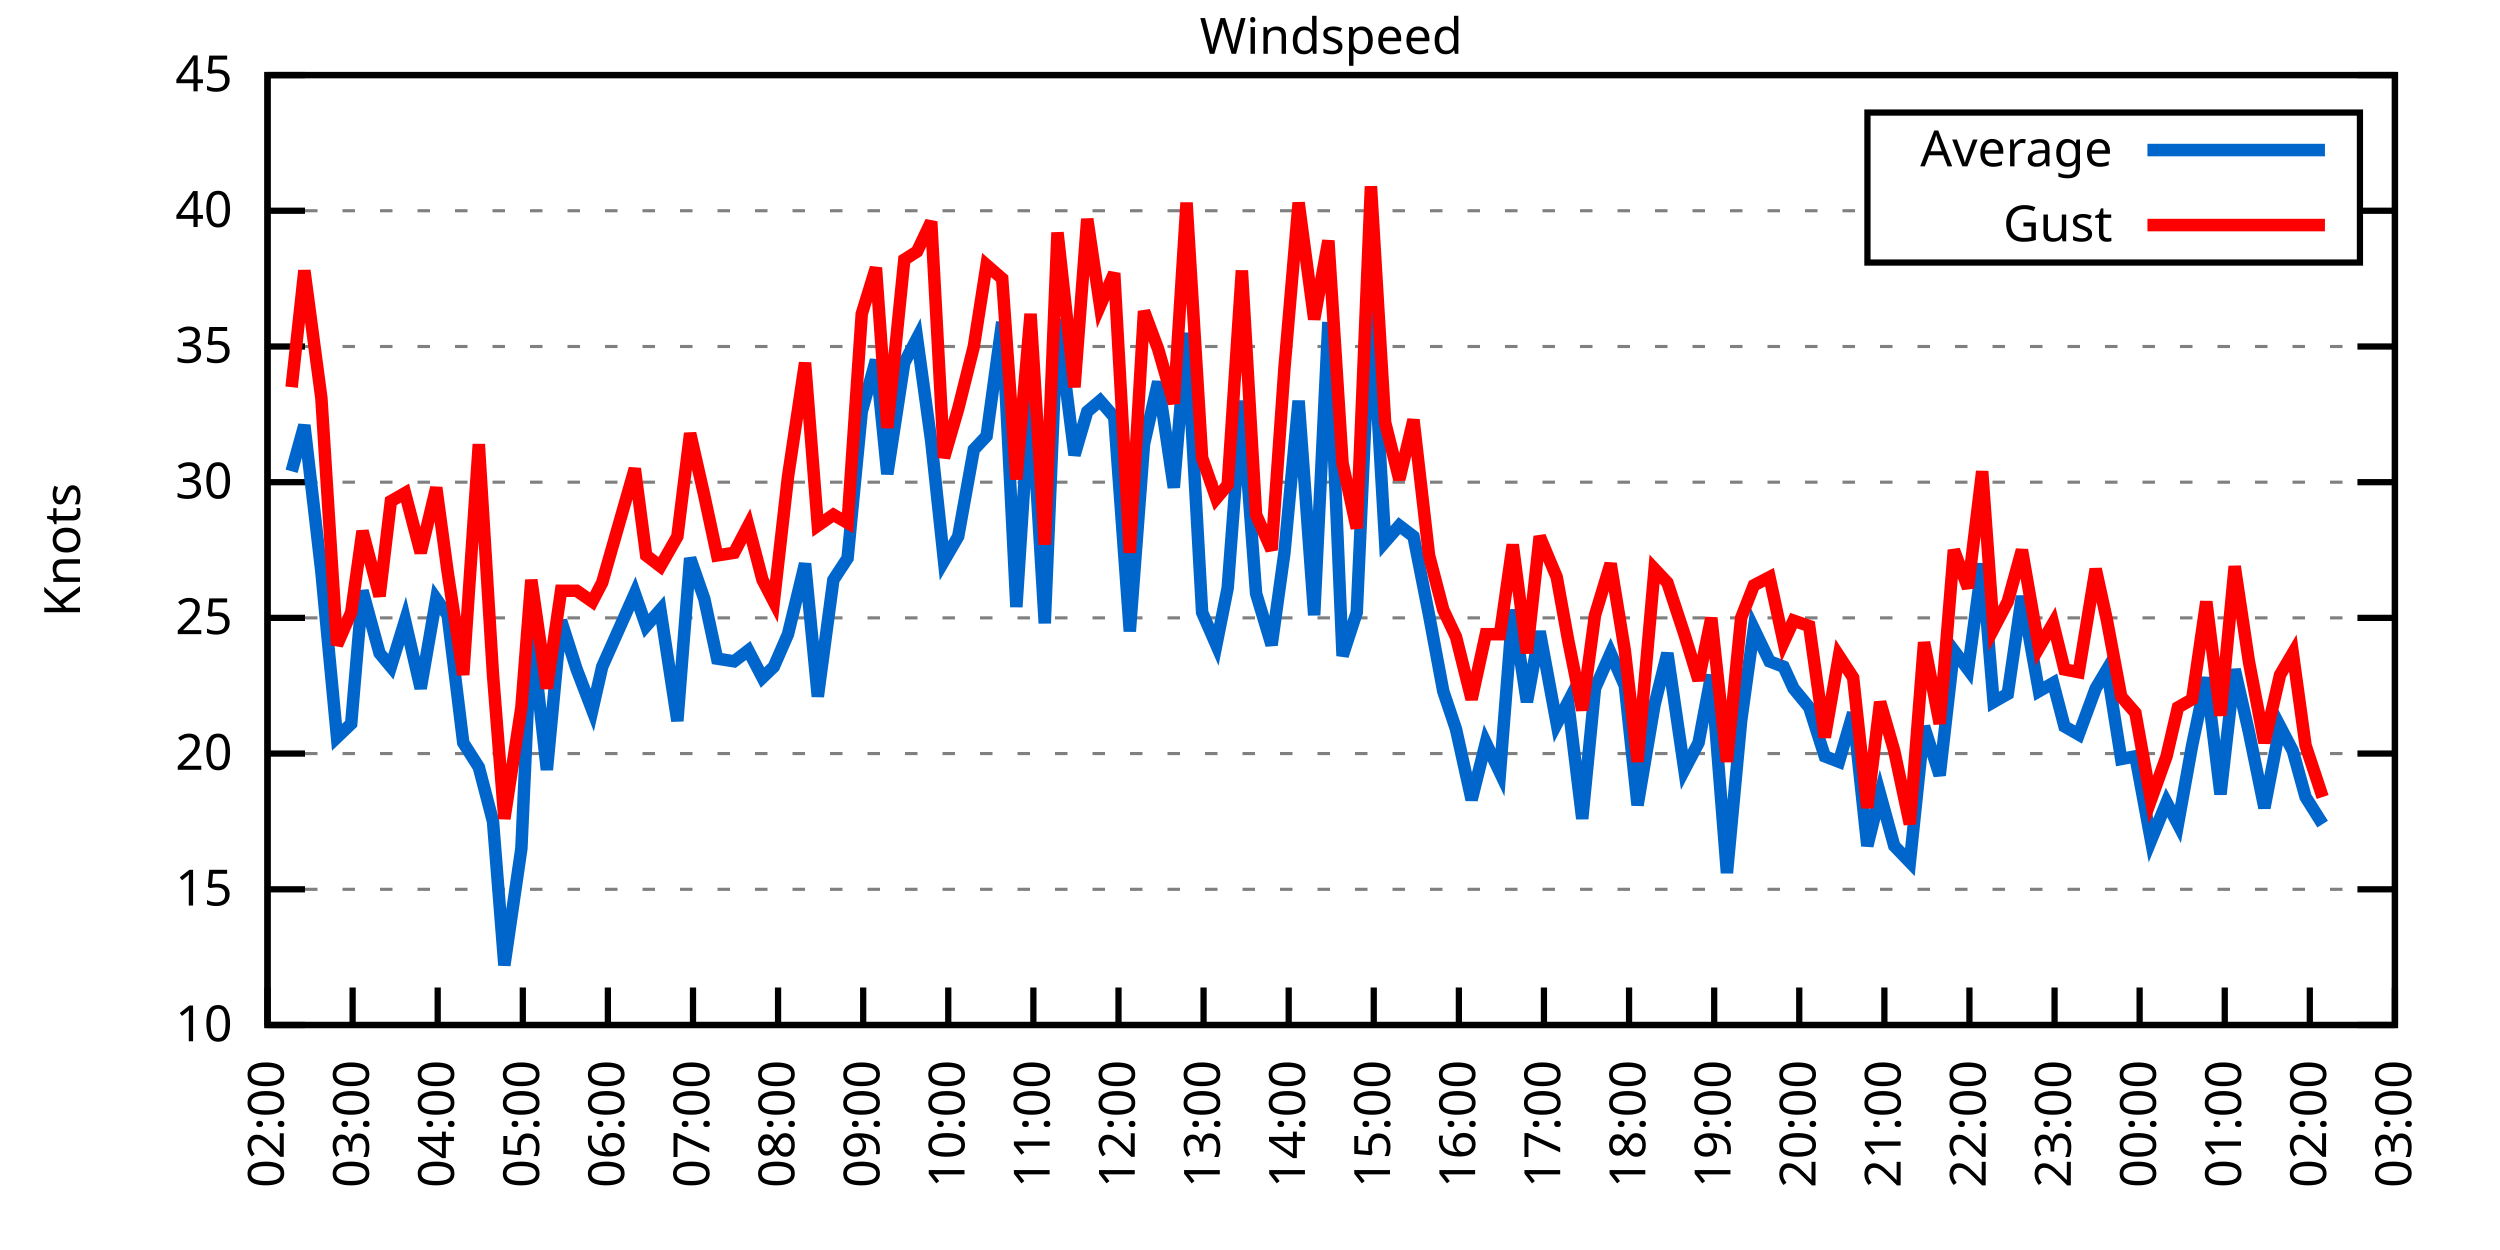
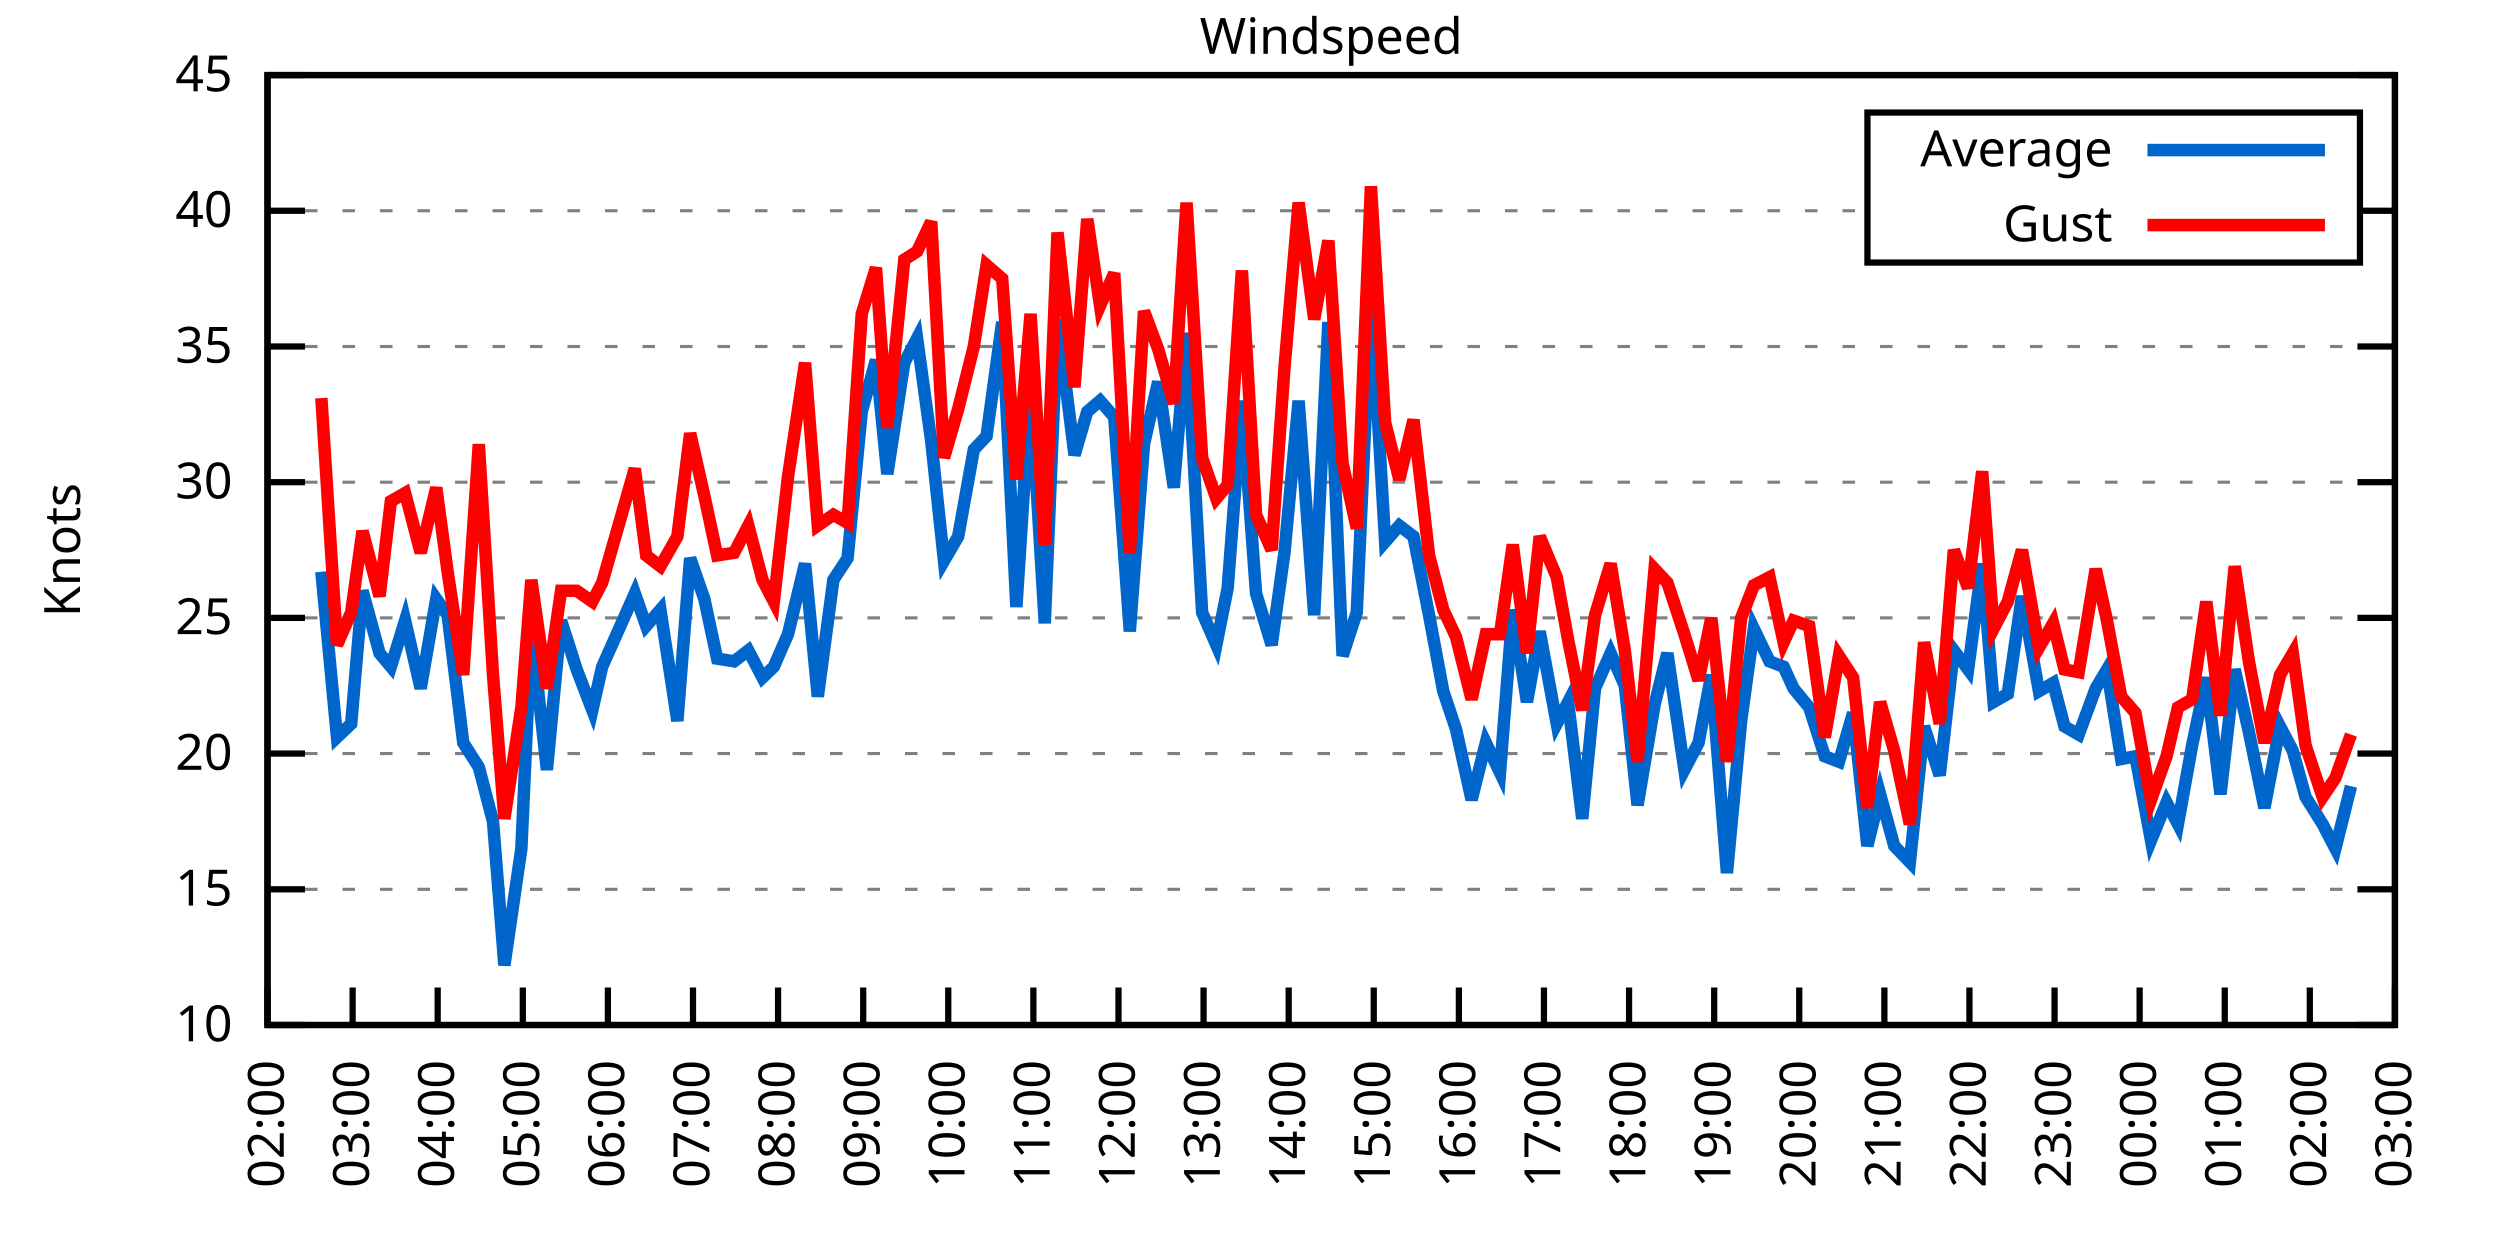
<svg xmlns="http://www.w3.org/2000/svg" xmlns:xlink="http://www.w3.org/1999/xlink" width="400" height="200" viewBox="0 0 400 200">
  <g id="gnuplot_canvas">
    <rect x="0" y="0" width="400" height="200" fill="none" />
    <defs>
      <circle id="gpDot" r="0.5" stroke-width="0.5" stroke="currentColor" />
      <path id="gpPt0" stroke-width="0.333" stroke="currentColor" d="M-1,0 h2 M0,-1 v2" />
      <path id="gpPt1" stroke-width="0.333" stroke="currentColor" d="M-1,-1 L1,1 M1,-1 L-1,1" />
      <path id="gpPt2" stroke-width="0.333" stroke="currentColor" d="M-1,0 L1,0 M0,-1 L0,1 M-1,-1 L1,1 M-1,1 L1,-1" />
      <rect id="gpPt3" stroke-width="0.333" stroke="currentColor" x="-1" y="-1" width="2" height="2" />
      <rect id="gpPt4" stroke-width="0.333" stroke="currentColor" fill="currentColor" x="-1" y="-1" width="2" height="2" />
      <circle id="gpPt5" stroke-width="0.333" stroke="currentColor" cx="0" cy="0" r="1" />
      <use xlink:href="#gpPt5" id="gpPt6" fill="currentColor" stroke="none" />
      <path id="gpPt7" stroke-width="0.333" stroke="currentColor" d="M0,-1.33 L-1.33,0.67 L1.33,0.67 z" />
      <use xlink:href="#gpPt7" id="gpPt8" fill="currentColor" stroke="none" />
      <use xlink:href="#gpPt7" id="gpPt9" stroke="currentColor" transform="rotate(180)" />
      <use xlink:href="#gpPt9" id="gpPt10" fill="currentColor" stroke="none" />
      <use xlink:href="#gpPt3" id="gpPt11" stroke="currentColor" transform="rotate(45)" />
      <use xlink:href="#gpPt11" id="gpPt12" fill="currentColor" stroke="none" />
      <path id="gpPt13" stroke-width="0.333" stroke="currentColor" d="M0,1.330 L1.265,0.411 L0.782,-1.067 L-0.782,-1.076 L-1.265,0.411 z" />
      <use xlink:href="#gpPt13" id="gpPt14" fill="currentColor" stroke="none" />
      <filter id="textbox" filterUnits="objectBoundingBox" x="0" y="0" height="1" width="1">
        <feFlood flood-color="white" flood-opacity="1" result="bgnd" />
        <feComposite in="SourceGraphic" in2="bgnd" operator="atop" />
      </filter>
      <filter id="greybox" filterUnits="objectBoundingBox" x="0" y="0" height="1" width="1">
        <feFlood flood-color="lightgrey" flood-opacity="1" result="grey" />
        <feComposite in="SourceGraphic" in2="grey" operator="atop" />
      </filter>
    </defs>
    <g fill="none" color="white" stroke="currentColor" stroke-width="1.00" stroke-linecap="butt" stroke-linejoin="miter">
</g>
    <g fill="none" color="black" stroke="currentColor" stroke-width="1.00" stroke-linecap="butt" stroke-linejoin="miter">
      <g stroke="none" shape-rendering="crispEdges">
        <polygon fill="rgb(255, 255, 255)" points="42.80,164.00 383.18,164.00 383.18,12.02 42.80,12.02 " />
      </g>
    </g>
    <g fill="none" color="black" stroke="currentColor" stroke-width="1.00" stroke-linecap="butt" stroke-linejoin="miter">
</g>
    <g fill="none" color="black" stroke="black" stroke-width="0.50" stroke-linecap="butt" stroke-linejoin="miter">
</g>
    <g fill="none" color="gray" stroke="currentColor" stroke-width="0.50" stroke-linecap="butt" stroke-linejoin="miter">
      <path stroke="gray" stroke-dasharray="2,4" class="gridline" d="M42.80,164.00 L383.19,164.00  " />
    </g>
    <g fill="none" color="gray" stroke="gray" stroke-width="1.00" stroke-linecap="butt" stroke-linejoin="miter">
</g>
    <g fill="none" color="black" stroke="currentColor" stroke-width="1.00" stroke-linecap="butt" stroke-linejoin="miter">
      <path stroke="black" d="M42.80,164.00 L48.80,164.00 M383.19,164.00 L377.19,164.00  " />
      <g transform="translate(37.20,166.60)" stroke="none" fill="black" font-family="Sans" font-size="8.00" text-anchor="end">
        <text>
          <tspan font-family="Sans"> 10</tspan>
        </text>
      </g>
    </g>
    <g fill="none" color="black" stroke="currentColor" stroke-width="1.00" stroke-linecap="butt" stroke-linejoin="miter">
</g>
    <g fill="none" color="black" stroke="black" stroke-width="0.50" stroke-linecap="butt" stroke-linejoin="miter">
</g>
    <g fill="none" color="gray" stroke="currentColor" stroke-width="0.50" stroke-linecap="butt" stroke-linejoin="miter">
      <path stroke="gray" stroke-dasharray="2,4" class="gridline" d="M42.80,142.29 L383.19,142.29  " />
    </g>
    <g fill="none" color="gray" stroke="gray" stroke-width="1.00" stroke-linecap="butt" stroke-linejoin="miter">
</g>
    <g fill="none" color="black" stroke="currentColor" stroke-width="1.00" stroke-linecap="butt" stroke-linejoin="miter">
      <path stroke="black" d="M42.80,142.29 L48.80,142.29 M383.19,142.29 L377.19,142.29  " />
      <g transform="translate(37.20,144.89)" stroke="none" fill="black" font-family="Sans" font-size="8.00" text-anchor="end">
        <text>
          <tspan font-family="Sans"> 15</tspan>
        </text>
      </g>
    </g>
    <g fill="none" color="black" stroke="currentColor" stroke-width="1.00" stroke-linecap="butt" stroke-linejoin="miter">
</g>
    <g fill="none" color="black" stroke="black" stroke-width="0.50" stroke-linecap="butt" stroke-linejoin="miter">
</g>
    <g fill="none" color="gray" stroke="currentColor" stroke-width="0.50" stroke-linecap="butt" stroke-linejoin="miter">
      <path stroke="gray" stroke-dasharray="2,4" class="gridline" d="M42.80,120.57 L383.19,120.57  " />
    </g>
    <g fill="none" color="gray" stroke="gray" stroke-width="1.00" stroke-linecap="butt" stroke-linejoin="miter">
</g>
    <g fill="none" color="black" stroke="currentColor" stroke-width="1.00" stroke-linecap="butt" stroke-linejoin="miter">
      <path stroke="black" d="M42.80,120.57 L48.80,120.57 M383.19,120.57 L377.19,120.57  " />
      <g transform="translate(37.20,123.17)" stroke="none" fill="black" font-family="Sans" font-size="8.00" text-anchor="end">
        <text>
          <tspan font-family="Sans"> 20</tspan>
        </text>
      </g>
    </g>
    <g fill="none" color="black" stroke="currentColor" stroke-width="1.00" stroke-linecap="butt" stroke-linejoin="miter">
</g>
    <g fill="none" color="black" stroke="black" stroke-width="0.50" stroke-linecap="butt" stroke-linejoin="miter">
</g>
    <g fill="none" color="gray" stroke="currentColor" stroke-width="0.50" stroke-linecap="butt" stroke-linejoin="miter">
      <path stroke="gray" stroke-dasharray="2,4" class="gridline" d="M42.80,98.86 L383.19,98.86  " />
    </g>
    <g fill="none" color="gray" stroke="gray" stroke-width="1.00" stroke-linecap="butt" stroke-linejoin="miter">
</g>
    <g fill="none" color="black" stroke="currentColor" stroke-width="1.00" stroke-linecap="butt" stroke-linejoin="miter">
      <path stroke="black" d="M42.80,98.86 L48.80,98.86 M383.19,98.86 L377.19,98.86  " />
      <g transform="translate(37.20,101.46)" stroke="none" fill="black" font-family="Sans" font-size="8.00" text-anchor="end">
        <text>
          <tspan font-family="Sans"> 25</tspan>
        </text>
      </g>
    </g>
    <g fill="none" color="black" stroke="currentColor" stroke-width="1.00" stroke-linecap="butt" stroke-linejoin="miter">
</g>
    <g fill="none" color="black" stroke="black" stroke-width="0.50" stroke-linecap="butt" stroke-linejoin="miter">
</g>
    <g fill="none" color="gray" stroke="currentColor" stroke-width="0.50" stroke-linecap="butt" stroke-linejoin="miter">
      <path stroke="gray" stroke-dasharray="2,4" class="gridline" d="M42.80,77.15 L383.19,77.15  " />
    </g>
    <g fill="none" color="gray" stroke="gray" stroke-width="1.00" stroke-linecap="butt" stroke-linejoin="miter">
</g>
    <g fill="none" color="black" stroke="currentColor" stroke-width="1.00" stroke-linecap="butt" stroke-linejoin="miter">
      <path stroke="black" d="M42.80,77.15 L48.80,77.15 M383.19,77.15 L377.19,77.15  " />
      <g transform="translate(37.20,79.75)" stroke="none" fill="black" font-family="Sans" font-size="8.00" text-anchor="end">
        <text>
          <tspan font-family="Sans"> 30</tspan>
        </text>
      </g>
    </g>
    <g fill="none" color="black" stroke="currentColor" stroke-width="1.00" stroke-linecap="butt" stroke-linejoin="miter">
</g>
    <g fill="none" color="black" stroke="black" stroke-width="0.50" stroke-linecap="butt" stroke-linejoin="miter">
</g>
    <g fill="none" color="gray" stroke="currentColor" stroke-width="0.50" stroke-linecap="butt" stroke-linejoin="miter">
      <path stroke="gray" stroke-dasharray="2,4" class="gridline" d="M42.80,55.44 L383.19,55.44  " />
    </g>
    <g fill="none" color="gray" stroke="gray" stroke-width="1.00" stroke-linecap="butt" stroke-linejoin="miter">
</g>
    <g fill="none" color="black" stroke="currentColor" stroke-width="1.00" stroke-linecap="butt" stroke-linejoin="miter">
      <path stroke="black" d="M42.80,55.44 L48.80,55.44 M383.19,55.44 L377.19,55.44  " />
      <g transform="translate(37.20,58.04)" stroke="none" fill="black" font-family="Sans" font-size="8.00" text-anchor="end">
        <text>
          <tspan font-family="Sans"> 35</tspan>
        </text>
      </g>
    </g>
    <g fill="none" color="black" stroke="currentColor" stroke-width="1.00" stroke-linecap="butt" stroke-linejoin="miter">
</g>
    <g fill="none" color="black" stroke="black" stroke-width="0.50" stroke-linecap="butt" stroke-linejoin="miter">
</g>
    <g fill="none" color="gray" stroke="currentColor" stroke-width="0.50" stroke-linecap="butt" stroke-linejoin="miter">
      <path stroke="gray" stroke-dasharray="2,4" class="gridline" d="M42.80,33.72 L298.79,33.72 M377.59,33.72 L383.19,33.72  " />
    </g>
    <g fill="none" color="gray" stroke="gray" stroke-width="1.00" stroke-linecap="butt" stroke-linejoin="miter">
</g>
    <g fill="none" color="black" stroke="currentColor" stroke-width="1.00" stroke-linecap="butt" stroke-linejoin="miter">
      <path stroke="black" d="M42.80,33.72 L48.80,33.72 M383.19,33.72 L377.19,33.72  " />
      <g transform="translate(37.20,36.32)" stroke="none" fill="black" font-family="Sans" font-size="8.00" text-anchor="end">
        <text>
          <tspan font-family="Sans"> 40</tspan>
        </text>
      </g>
    </g>
    <g fill="none" color="black" stroke="currentColor" stroke-width="1.00" stroke-linecap="butt" stroke-linejoin="miter">
</g>
    <g fill="none" color="black" stroke="black" stroke-width="0.50" stroke-linecap="butt" stroke-linejoin="miter">
</g>
    <g fill="none" color="gray" stroke="currentColor" stroke-width="0.50" stroke-linecap="butt" stroke-linejoin="miter">
      <path stroke="gray" stroke-dasharray="2,4" class="gridline" d="M42.80,12.01 L383.19,12.01  " />
    </g>
    <g fill="none" color="gray" stroke="gray" stroke-width="1.00" stroke-linecap="butt" stroke-linejoin="miter">
</g>
    <g fill="none" color="black" stroke="currentColor" stroke-width="1.00" stroke-linecap="butt" stroke-linejoin="miter">
      <path stroke="black" d="M42.80,12.01 L48.80,12.01 M383.19,12.01 L377.19,12.01  " />
      <g transform="translate(37.20,14.61)" stroke="none" fill="black" font-family="Sans" font-size="8.00" text-anchor="end">
        <text>
          <tspan font-family="Sans"> 45</tspan>
        </text>
      </g>
    </g>
    <g fill="none" color="black" stroke="currentColor" stroke-width="1.00" stroke-linecap="butt" stroke-linejoin="miter">
      <path stroke="black" d="M42.80,164.00 L42.80,158.00  " />
      <g transform="translate(45.40,169.60) rotate(270.00)" stroke="none" fill="black" font-family="Sans" font-size="8.00" text-anchor="end">
        <text>
          <tspan font-family="Sans">02:00</tspan>
        </text>
      </g>
    </g>
    <g fill="none" color="black" stroke="currentColor" stroke-width="1.00" stroke-linecap="butt" stroke-linejoin="miter">
      <path stroke="black" d="M56.42,164.00 L56.42,158.00  " />
      <g transform="translate(59.02,169.60) rotate(270.00)" stroke="none" fill="black" font-family="Sans" font-size="8.00" text-anchor="end">
        <text>
          <tspan font-family="Sans">03:00</tspan>
        </text>
      </g>
    </g>
    <g fill="none" color="black" stroke="currentColor" stroke-width="1.00" stroke-linecap="butt" stroke-linejoin="miter">
      <path stroke="black" d="M70.03,164.00 L70.03,158.00  " />
      <g transform="translate(72.63,169.60) rotate(270.00)" stroke="none" fill="black" font-family="Sans" font-size="8.00" text-anchor="end">
        <text>
          <tspan font-family="Sans">04:00</tspan>
        </text>
      </g>
    </g>
    <g fill="none" color="black" stroke="currentColor" stroke-width="1.00" stroke-linecap="butt" stroke-linejoin="miter">
      <path stroke="black" d="M83.65,164.00 L83.65,158.00  " />
      <g transform="translate(86.25,169.60) rotate(270.00)" stroke="none" fill="black" font-family="Sans" font-size="8.00" text-anchor="end">
        <text>
          <tspan font-family="Sans">05:00</tspan>
        </text>
      </g>
    </g>
    <g fill="none" color="black" stroke="currentColor" stroke-width="1.00" stroke-linecap="butt" stroke-linejoin="miter">
      <path stroke="black" d="M97.26,164.00 L97.26,158.00  " />
      <g transform="translate(99.86,169.60) rotate(270.00)" stroke="none" fill="black" font-family="Sans" font-size="8.00" text-anchor="end">
        <text>
          <tspan font-family="Sans">06:00</tspan>
        </text>
      </g>
    </g>
    <g fill="none" color="black" stroke="currentColor" stroke-width="1.00" stroke-linecap="butt" stroke-linejoin="miter">
      <path stroke="black" d="M110.88,164.00 L110.88,158.00  " />
      <g transform="translate(113.48,169.60) rotate(270.00)" stroke="none" fill="black" font-family="Sans" font-size="8.00" text-anchor="end">
        <text>
          <tspan font-family="Sans">07:00</tspan>
        </text>
      </g>
    </g>
    <g fill="none" color="black" stroke="currentColor" stroke-width="1.00" stroke-linecap="butt" stroke-linejoin="miter">
      <path stroke="black" d="M124.49,164.00 L124.49,158.00  " />
      <g transform="translate(127.09,169.60) rotate(270.00)" stroke="none" fill="black" font-family="Sans" font-size="8.00" text-anchor="end">
        <text>
          <tspan font-family="Sans">08:00</tspan>
        </text>
      </g>
    </g>
    <g fill="none" color="black" stroke="currentColor" stroke-width="1.00" stroke-linecap="butt" stroke-linejoin="miter">
      <path stroke="black" d="M138.11,164.00 L138.11,158.00  " />
      <g transform="translate(140.71,169.60) rotate(270.00)" stroke="none" fill="black" font-family="Sans" font-size="8.00" text-anchor="end">
        <text>
          <tspan font-family="Sans">09:00</tspan>
        </text>
      </g>
    </g>
    <g fill="none" color="black" stroke="currentColor" stroke-width="1.00" stroke-linecap="butt" stroke-linejoin="miter">
      <path stroke="black" d="M151.72,164.00 L151.72,158.00  " />
      <g transform="translate(154.32,169.60) rotate(270.00)" stroke="none" fill="black" font-family="Sans" font-size="8.00" text-anchor="end">
        <text>
          <tspan font-family="Sans">10:00</tspan>
        </text>
      </g>
    </g>
    <g fill="none" color="black" stroke="currentColor" stroke-width="1.00" stroke-linecap="butt" stroke-linejoin="miter">
      <path stroke="black" d="M165.34,164.00 L165.34,158.00  " />
      <g transform="translate(167.94,169.60) rotate(270.00)" stroke="none" fill="black" font-family="Sans" font-size="8.00" text-anchor="end">
        <text>
          <tspan font-family="Sans">11:00</tspan>
        </text>
      </g>
    </g>
    <g fill="none" color="black" stroke="currentColor" stroke-width="1.00" stroke-linecap="butt" stroke-linejoin="miter">
      <path stroke="black" d="M178.96,164.00 L178.96,158.00  " />
      <g transform="translate(181.56,169.60) rotate(270.00)" stroke="none" fill="black" font-family="Sans" font-size="8.00" text-anchor="end">
        <text>
          <tspan font-family="Sans">12:00</tspan>
        </text>
      </g>
    </g>
    <g fill="none" color="black" stroke="currentColor" stroke-width="1.00" stroke-linecap="butt" stroke-linejoin="miter">
      <path stroke="black" d="M192.57,164.00 L192.57,158.00  " />
      <g transform="translate(195.17,169.60) rotate(270.00)" stroke="none" fill="black" font-family="Sans" font-size="8.00" text-anchor="end">
        <text>
          <tspan font-family="Sans">13:00</tspan>
        </text>
      </g>
    </g>
    <g fill="none" color="black" stroke="currentColor" stroke-width="1.00" stroke-linecap="butt" stroke-linejoin="miter">
      <path stroke="black" d="M206.19,164.00 L206.19,158.00  " />
      <g transform="translate(208.79,169.60) rotate(270.00)" stroke="none" fill="black" font-family="Sans" font-size="8.00" text-anchor="end">
        <text>
          <tspan font-family="Sans">14:00</tspan>
        </text>
      </g>
    </g>
    <g fill="none" color="black" stroke="currentColor" stroke-width="1.00" stroke-linecap="butt" stroke-linejoin="miter">
      <path stroke="black" d="M219.80,164.00 L219.80,158.00  " />
      <g transform="translate(222.40,169.60) rotate(270.00)" stroke="none" fill="black" font-family="Sans" font-size="8.00" text-anchor="end">
        <text>
          <tspan font-family="Sans">15:00</tspan>
        </text>
      </g>
    </g>
    <g fill="none" color="black" stroke="currentColor" stroke-width="1.00" stroke-linecap="butt" stroke-linejoin="miter">
      <path stroke="black" d="M233.42,164.00 L233.42,158.00  " />
      <g transform="translate(236.02,169.60) rotate(270.00)" stroke="none" fill="black" font-family="Sans" font-size="8.00" text-anchor="end">
        <text>
          <tspan font-family="Sans">16:00</tspan>
        </text>
      </g>
    </g>
    <g fill="none" color="black" stroke="currentColor" stroke-width="1.00" stroke-linecap="butt" stroke-linejoin="miter">
      <path stroke="black" d="M247.03,164.00 L247.03,158.00  " />
      <g transform="translate(249.63,169.60) rotate(270.00)" stroke="none" fill="black" font-family="Sans" font-size="8.00" text-anchor="end">
        <text>
          <tspan font-family="Sans">17:00</tspan>
        </text>
      </g>
    </g>
    <g fill="none" color="black" stroke="currentColor" stroke-width="1.00" stroke-linecap="butt" stroke-linejoin="miter">
      <path stroke="black" d="M260.65,164.00 L260.65,158.00  " />
      <g transform="translate(263.25,169.60) rotate(270.00)" stroke="none" fill="black" font-family="Sans" font-size="8.00" text-anchor="end">
        <text>
          <tspan font-family="Sans">18:00</tspan>
        </text>
      </g>
    </g>
    <g fill="none" color="black" stroke="currentColor" stroke-width="1.00" stroke-linecap="butt" stroke-linejoin="miter">
      <path stroke="black" d="M274.27,164.00 L274.27,158.00  " />
      <g transform="translate(276.87,169.60) rotate(270.00)" stroke="none" fill="black" font-family="Sans" font-size="8.00" text-anchor="end">
        <text>
          <tspan font-family="Sans">19:00</tspan>
        </text>
      </g>
    </g>
    <g fill="none" color="black" stroke="currentColor" stroke-width="1.00" stroke-linecap="butt" stroke-linejoin="miter">
      <path stroke="black" d="M287.88,164.00 L287.88,158.00  " />
      <g transform="translate(290.48,169.60) rotate(270.00)" stroke="none" fill="black" font-family="Sans" font-size="8.00" text-anchor="end">
        <text>
          <tspan font-family="Sans">20:00</tspan>
        </text>
      </g>
    </g>
    <g fill="none" color="black" stroke="currentColor" stroke-width="1.00" stroke-linecap="butt" stroke-linejoin="miter">
      <path stroke="black" d="M301.50,164.00 L301.50,158.00  " />
      <g transform="translate(304.10,169.60) rotate(270.00)" stroke="none" fill="black" font-family="Sans" font-size="8.00" text-anchor="end">
        <text>
          <tspan font-family="Sans">21:00</tspan>
        </text>
      </g>
    </g>
    <g fill="none" color="black" stroke="currentColor" stroke-width="1.00" stroke-linecap="butt" stroke-linejoin="miter">
      <path stroke="black" d="M315.11,164.00 L315.11,158.00  " />
      <g transform="translate(317.71,169.60) rotate(270.00)" stroke="none" fill="black" font-family="Sans" font-size="8.00" text-anchor="end">
        <text>
          <tspan font-family="Sans">22:00</tspan>
        </text>
      </g>
    </g>
    <g fill="none" color="black" stroke="currentColor" stroke-width="1.00" stroke-linecap="butt" stroke-linejoin="miter">
      <path stroke="black" d="M328.73,164.00 L328.73,158.00  " />
      <g transform="translate(331.33,169.60) rotate(270.00)" stroke="none" fill="black" font-family="Sans" font-size="8.00" text-anchor="end">
        <text>
          <tspan font-family="Sans">23:00</tspan>
        </text>
      </g>
    </g>
    <g fill="none" color="black" stroke="currentColor" stroke-width="1.00" stroke-linecap="butt" stroke-linejoin="miter">
      <path stroke="black" d="M342.34,164.00 L342.34,158.00  " />
      <g transform="translate(344.94,169.60) rotate(270.00)" stroke="none" fill="black" font-family="Sans" font-size="8.00" text-anchor="end">
        <text>
          <tspan font-family="Sans">00:00</tspan>
        </text>
      </g>
    </g>
    <g fill="none" color="black" stroke="currentColor" stroke-width="1.00" stroke-linecap="butt" stroke-linejoin="miter">
      <path stroke="black" d="M355.96,164.00 L355.96,158.00  " />
      <g transform="translate(358.56,169.60) rotate(270.00)" stroke="none" fill="black" font-family="Sans" font-size="8.00" text-anchor="end">
        <text>
          <tspan font-family="Sans">01:00</tspan>
        </text>
      </g>
    </g>
    <g fill="none" color="black" stroke="currentColor" stroke-width="1.00" stroke-linecap="butt" stroke-linejoin="miter">
      <path stroke="black" d="M369.57,164.00 L369.57,158.00  " />
      <g transform="translate(372.17,169.60) rotate(270.00)" stroke="none" fill="black" font-family="Sans" font-size="8.00" text-anchor="end">
        <text>
          <tspan font-family="Sans">02:00</tspan>
        </text>
      </g>
    </g>
    <g fill="none" color="black" stroke="currentColor" stroke-width="1.00" stroke-linecap="butt" stroke-linejoin="miter">
      <path stroke="black" d="M383.19,164.00 L383.19,158.00  " />
      <g transform="translate(385.79,169.60) rotate(270.00)" stroke="none" fill="black" font-family="Sans" font-size="8.00" text-anchor="end">
        <text>
          <tspan font-family="Sans">03:00</tspan>
        </text>
      </g>
    </g>
    <g fill="none" color="black" stroke="currentColor" stroke-width="1.00" stroke-linecap="butt" stroke-linejoin="miter">
</g>
    <g fill="none" color="black" stroke="currentColor" stroke-width="1.00" stroke-linecap="butt" stroke-linejoin="miter">
      <path stroke="black" d="M42.80,12.01 L42.80,164.00 L383.19,164.00 L383.19,12.01 L42.80,12.01 Z  " />
    </g>
    <g fill="none" color="black" stroke="currentColor" stroke-width="1.00" stroke-linecap="butt" stroke-linejoin="miter">
</g>
    <g fill="none" color="black" stroke="currentColor" stroke-width="1.00" stroke-linecap="butt" stroke-linejoin="miter">
      <path stroke="black" d="M298.79,42.01 L298.79,18.01 L377.59,18.01 L377.59,42.01 L298.79,42.01 Z  " />
    </g>
    <g id="Windspeed_plot_1">
      <g fill="none" color="white" stroke="black" stroke-width="2.00" stroke-linecap="butt" stroke-linejoin="miter">
</g>
      <g fill="none" color="black" stroke="currentColor" stroke-width="2.00" stroke-linecap="butt" stroke-linejoin="miter">
        <g transform="translate(337.99,26.61)" stroke="none" fill="black" font-family="Sans" font-size="8.00" text-anchor="end">
          <text>
            <tspan font-family="Sans">Average</tspan>
          </text>
        </g>
      </g>
      <g fill="none" color="black" stroke="currentColor" stroke-width="2.00" stroke-linecap="butt" stroke-linejoin="miter">
-         <path stroke="rgb(  0, 102, 204)" d="M343.59,24.01 L371.99,24.01 M46.66,75.41 L48.70,68.03 L51.42,91.48 L53.92,117.97 L56.19,115.80 L58.00,94.52   L60.73,104.51 L62.54,106.68 L64.81,99.30 L67.31,110.15 L69.80,95.82 L71.62,98.43 L74.12,118.84 L76.61,122.75   L78.88,131.43 L80.70,154.45 L83.42,135.77 L85.01,100.60 L87.50,123.18 L89.77,99.30 L92.27,107.11 L94.77,113.63   L96.35,106.68 L101.57,94.95 L103.39,100.16 L105.66,97.56 L108.38,115.36 L110.42,89.31 L112.69,95.82 L114.74,105.38   L117.46,105.81 L119.73,104.07 L122.00,108.42 L123.81,106.68 L126.08,101.47 L128.81,90.18 L130.85,111.45 L133.34,92.78   L135.61,89.31 L137.88,65.86 L140.15,57.61 L141.97,75.85 L144.69,58.04 L146.73,54.13 L149.00,70.63 L151.04,89.74   L153.31,85.83 L155.81,71.94 L157.85,69.77 L160.35,51.53 L162.62,97.12 L164.89,61.95 L167.16,99.73 L169.20,51.09   L171.92,72.81 L173.96,65.86 L176.01,64.12 L178.28,66.73 L180.77,101.03 L183.04,71.07 L185.31,61.08 L187.81,78.02   L189.85,53.26 L192.34,97.99 L194.61,103.20 L196.43,94.08 L198.70,64.12 L200.97,94.95 L203.46,103.20 L205.51,88.44   L207.78,64.12 L210.27,98.43 L212.54,51.53 L214.81,104.94 L217.08,97.99 L219.35,47.62 L221.62,86.70 L223.89,84.10   L226.16,85.83 L228.65,98.43 L230.92,110.59 L232.96,116.67 L235.46,127.96 L237.73,118.84 L240.00,123.61 L242.04,97.56   L244.31,112.32 L246.35,101.03 L249.08,115.80 L250.89,112.32 L253.16,131.00 L255.20,110.15 L257.70,104.51 L259.97,109.72   L262.01,128.83 L264.73,112.76 L266.78,104.51 L269.50,123.18 L271.77,118.84 L273.81,107.98 L276.31,139.68 L278.58,115.36   L280.62,100.60 L283.12,105.81 L285.38,106.68 L286.97,110.15 L289.47,113.19 L291.97,121.01 L294.23,121.88 L296.50,114.06   L298.77,135.34 L300.82,127.09 L303.08,135.34 L305.58,137.94 L307.85,116.23 L310.35,124.05 L312.62,104.07 L314.89,107.11   L317.15,90.18 L318.97,112.32 L321.24,111.02 L323.51,95.39 L326.23,110.59 L328.50,109.28 L330.32,116.23 L332.59,117.53   L335.31,110.15 L337.12,107.11 L339.39,121.44 L341.66,121.01 L344.16,134.47 L346.65,128.39 L348.47,131.86 L350.74,119.27   L353.01,108.42 L355.28,127.09 L357.55,107.11 L359.82,117.10 L362.31,129.26 L364.81,116.23 L366.85,120.14 L368.89,127.52   L371.62,131.86  " />
+         <path stroke="rgb(  0, 102, 204)" d="M343.59,24.01 L371.99,24.01 M51.42,91.48 L53.92,117.97 L56.19,115.80 L58.00,94.52 L60.73,104.51 L62.54,106.68   L64.81,99.30 L67.31,110.15 L69.80,95.82 L71.62,98.43 L74.12,118.84 L76.61,122.75 L78.88,131.43 L80.70,154.45   L83.42,135.77 L85.01,100.60 L87.50,123.18 L89.77,99.30 L92.27,107.11 L94.77,113.63 L96.35,106.68 L101.57,94.95   L103.39,100.16 L105.66,97.56 L108.38,115.36 L110.42,89.31 L112.69,95.82 L114.74,105.38 L117.46,105.81 L119.73,104.07   L122.00,108.42 L123.81,106.68 L126.08,101.47 L128.81,90.18 L130.85,111.45 L133.34,92.78 L135.61,89.31 L137.88,65.86   L140.15,57.61 L141.97,75.85 L144.69,58.04 L146.73,54.13 L149.00,70.63 L151.04,89.74 L153.31,85.83 L155.81,71.94   L157.85,69.77 L160.35,51.53 L162.62,97.12 L164.89,61.95 L167.16,99.73 L169.20,51.09 L171.92,72.81 L173.96,65.86   L176.01,64.12 L178.28,66.73 L180.77,101.03 L183.04,71.07 L185.31,61.08 L187.81,78.02 L189.85,53.26 L192.34,97.99   L194.61,103.20 L196.43,94.08 L198.70,64.12 L200.97,94.95 L203.46,103.20 L205.51,88.44 L207.78,64.12 L210.27,98.43   L212.54,51.53 L214.81,104.94 L217.08,97.99 L219.35,47.62 L221.62,86.70 L223.89,84.10 L226.16,85.83 L228.65,98.43   L230.92,110.59 L232.96,116.67 L235.46,127.96 L237.73,118.84 L240.00,123.61 L242.04,97.56 L244.31,112.32 L246.35,101.03   L249.08,115.80 L250.89,112.32 L253.16,131.00 L255.20,110.15 L257.70,104.51 L259.97,109.72 L262.01,128.83 L264.73,112.76   L266.78,104.51 L269.50,123.18 L271.77,118.84 L273.81,107.98 L276.31,139.68 L278.58,115.36 L280.62,100.60 L283.12,105.81   L285.38,106.68 L286.97,110.15 L289.47,113.19 L291.97,121.01 L294.23,121.88 L296.50,114.06 L298.77,135.34 L300.82,127.09   L303.08,135.34 L305.58,137.94 L307.85,116.23 L310.35,124.05 L312.62,104.07 L314.89,107.11 L317.15,90.18 L318.97,112.32   L321.24,111.02 L323.51,95.39 L326.23,110.59 L328.50,109.28 L330.32,116.23 L332.59,117.53 L335.31,110.15 L337.12,107.11   L339.39,121.44 L341.66,121.01 L344.16,134.47 L346.65,128.39 L348.47,131.86 L350.74,119.27 L353.01,108.42 L355.28,127.09   L357.55,107.11 L359.82,117.10 L362.31,129.26 L364.81,116.23 L366.85,120.14 L368.89,127.52 L371.62,131.86 L373.66,135.77   L376.16,125.79  " />
      </g>
    </g>
    <g id="Windspeed_plot_2">
      <g fill="none" color="black" stroke="currentColor" stroke-width="2.00" stroke-linecap="butt" stroke-linejoin="miter">
        <g transform="translate(337.99,38.61)" stroke="none" fill="black" font-family="Sans" font-size="8.00" text-anchor="end">
          <text>
            <tspan font-family="Sans">Gust</tspan>
          </text>
        </g>
      </g>
      <g fill="none" color="black" stroke="currentColor" stroke-width="2.00" stroke-linecap="butt" stroke-linejoin="miter">
-         <path stroke="rgb(255,   0,   0)" d="M343.59,36.01 L371.99,36.01 M46.66,61.95 L48.70,43.28 L51.42,63.69 L53.92,103.20 L56.19,97.99 L58.00,84.97   L60.73,95.39 L62.54,80.19 L64.81,78.89 L67.31,88.44 L69.80,78.02 L71.62,91.48 L74.12,107.98 L76.61,71.07   L78.88,107.98 L80.70,131.00 L83.42,113.19 L85.01,92.78 L87.50,110.15 L89.77,94.52 L92.27,94.52 L94.77,96.26   L96.35,93.22 L101.57,74.98 L103.39,88.87 L105.66,90.61 L108.38,85.83 L110.42,69.33 L112.69,79.32 L114.74,88.87   L117.46,88.44 L119.73,84.10 L122.00,92.78 L123.81,96.26 L126.08,76.28 L128.81,58.04 L130.85,84.10 L133.34,82.36   L135.61,83.66 L137.88,50.22 L140.15,42.84 L141.97,68.46 L144.69,41.54 L146.73,40.24 L149.00,35.46 L151.04,73.24   L153.31,65.42 L155.81,55.44 L157.85,42.41 L160.35,44.58 L162.62,76.71 L164.89,50.22 L167.16,87.14 L169.20,37.20   L171.92,61.95 L173.96,35.03 L176.01,48.92 L178.28,43.71 L180.77,88.44 L183.04,49.79 L185.31,55.87 L187.81,64.56   L189.85,32.42 L192.34,73.24 L194.61,79.75 L196.43,77.58 L198.70,43.28 L200.97,82.36 L203.46,88.00 L205.51,58.91   L207.78,32.42 L210.27,51.09 L212.54,38.50 L214.81,74.11 L217.08,84.53 L219.35,29.81 L221.62,67.59 L223.89,76.71   L226.16,67.16 L228.65,88.87 L230.92,97.56 L232.96,101.90 L235.46,111.89 L237.73,101.47 L240.00,101.47 L242.04,87.14   L244.31,104.51 L246.35,85.83 L249.08,92.35 L250.89,102.34 L253.16,113.63 L255.20,98.43 L257.70,90.18 L259.97,104.07   L262.01,121.88 L264.73,91.04 L266.78,93.22 L269.50,101.47 L271.77,108.85 L273.81,98.86 L276.31,121.88 L278.58,98.86   L280.62,93.65 L283.12,92.35 L285.38,102.77 L286.97,99.30 L289.47,100.16 L291.97,117.97 L294.23,104.94 L296.50,108.42   L298.77,129.26 L300.82,112.32 L303.08,120.14 L305.58,131.86 L307.85,102.77 L310.35,115.80 L312.62,88.00 L314.89,94.08   L317.15,75.41 L318.97,100.60 L321.24,96.26 L323.51,88.00 L326.23,103.64 L328.50,99.73 L330.32,107.11 L332.59,107.55   L335.31,91.04 L337.12,99.30 L339.39,111.45 L341.66,114.06 L344.16,127.96 L346.65,121.01 L348.47,113.19 L350.74,111.89   L353.01,96.26 L355.28,114.49 L357.55,90.61 L359.82,105.81 L362.31,118.84 L364.81,107.98 L366.85,104.51 L368.89,119.27   L371.62,127.52  " />
+         <path stroke="rgb(255,   0,   0)" d="M343.59,36.01 L371.99,36.01 M51.42,63.69 L53.92,103.20 L56.19,97.99 L58.00,84.97 L60.73,95.39 L62.54,80.19   L64.81,78.89 L67.31,88.44 L69.80,78.02 L71.62,91.48 L74.12,107.98 L76.61,71.07 L78.88,107.98 L80.70,131.00   L83.42,113.19 L85.01,92.78 L87.50,110.15 L89.77,94.52 L92.27,94.52 L94.77,96.26 L96.35,93.22 L101.57,74.98   L103.39,88.87 L105.66,90.61 L108.38,85.83 L110.42,69.33 L112.69,79.32 L114.74,88.87 L117.46,88.44 L119.73,84.10   L122.00,92.78 L123.81,96.26 L126.08,76.28 L128.81,58.04 L130.85,84.10 L133.34,82.36 L135.61,83.66 L137.88,50.22   L140.15,42.84 L141.97,68.46 L144.69,41.54 L146.73,40.24 L149.00,35.46 L151.04,73.24 L153.31,65.42 L155.81,55.44   L157.85,42.41 L160.35,44.58 L162.62,76.71 L164.89,50.22 L167.16,87.14 L169.20,37.20 L171.92,61.95 L173.96,35.03   L176.01,48.92 L178.28,43.71 L180.77,88.44 L183.04,49.79 L185.31,55.87 L187.81,64.56 L189.85,32.42 L192.34,73.24   L194.61,79.75 L196.43,77.58 L198.70,43.28 L200.97,82.36 L203.46,88.00 L205.51,58.91 L207.78,32.42 L210.27,51.09   L212.54,38.50 L214.81,74.11 L217.08,84.53 L219.35,29.81 L221.62,67.59 L223.89,76.71 L226.16,67.16 L228.65,88.87   L230.92,97.56 L232.96,101.90 L235.46,111.89 L237.73,101.47 L240.00,101.47 L242.04,87.14 L244.31,104.51 L246.35,85.83   L249.08,92.35 L250.89,102.34 L253.16,113.63 L255.20,98.43 L257.70,90.18 L259.97,104.07 L262.01,121.88 L264.73,91.04   L266.78,93.22 L269.50,101.47 L271.77,108.85 L273.81,98.86 L276.31,121.88 L278.58,98.86 L280.62,93.65 L283.12,92.35   L285.38,102.77 L286.97,99.30 L289.47,100.16 L291.97,117.97 L294.23,104.94 L296.50,108.42 L298.77,129.26 L300.82,112.32   L303.08,120.14 L305.58,131.86 L307.85,102.77 L310.35,115.80 L312.62,88.00 L314.89,94.08 L317.15,75.41 L318.97,100.60   L321.24,96.26 L323.51,88.00 L326.23,103.64 L328.50,99.73 L330.32,107.11 L332.59,107.55 L335.31,91.04 L337.12,99.30   L339.39,111.45 L341.66,114.06 L344.16,127.96 L346.65,121.01 L348.47,113.19 L350.74,111.89 L353.01,96.26 L355.28,114.49   L357.55,90.61 L359.82,105.81 L362.31,118.84 L364.81,107.98 L366.85,104.51 L368.89,119.27 L371.62,127.52 L373.66,124.48   L376.16,117.53  " />
      </g>
    </g>
    <g fill="none" color="black" stroke="currentColor" stroke-width="2.00" stroke-linecap="butt" stroke-linejoin="miter">
</g>
    <g fill="none" color="black" stroke="black" stroke-width="1.00" stroke-linecap="butt" stroke-linejoin="miter">
</g>
    <g fill="none" color="black" stroke="currentColor" stroke-width="1.00" stroke-linecap="butt" stroke-linejoin="miter">
      <path stroke="black" d="M42.80,12.01 L42.80,164.00 L383.19,164.00 L383.19,12.01 L42.80,12.01 Z  " />
      <g transform="translate(12.80,88.01) rotate(270.00)" stroke="none" fill="black" font-family="Sans" font-size="8.00" text-anchor="middle">
        <text>
          <tspan font-family="Sans">Knots</tspan>
        </text>
      </g>
    </g>
    <g fill="none" color="black" stroke="currentColor" stroke-width="1.00" stroke-linecap="butt" stroke-linejoin="miter">
</g>
    <g fill="none" color="black" stroke="currentColor" stroke-width="1.00" stroke-linecap="butt" stroke-linejoin="miter">
      <g transform="translate(212.99,8.61)" stroke="none" fill="black" font-family="Sans" font-size="8.00" text-anchor="middle">
        <text>
          <tspan font-family="Sans">Windspeed</tspan>
        </text>
      </g>
    </g>
    <g fill="none" color="black" stroke="currentColor" stroke-width="1.00" stroke-linecap="butt" stroke-linejoin="miter">
</g>
  </g>
</svg>
